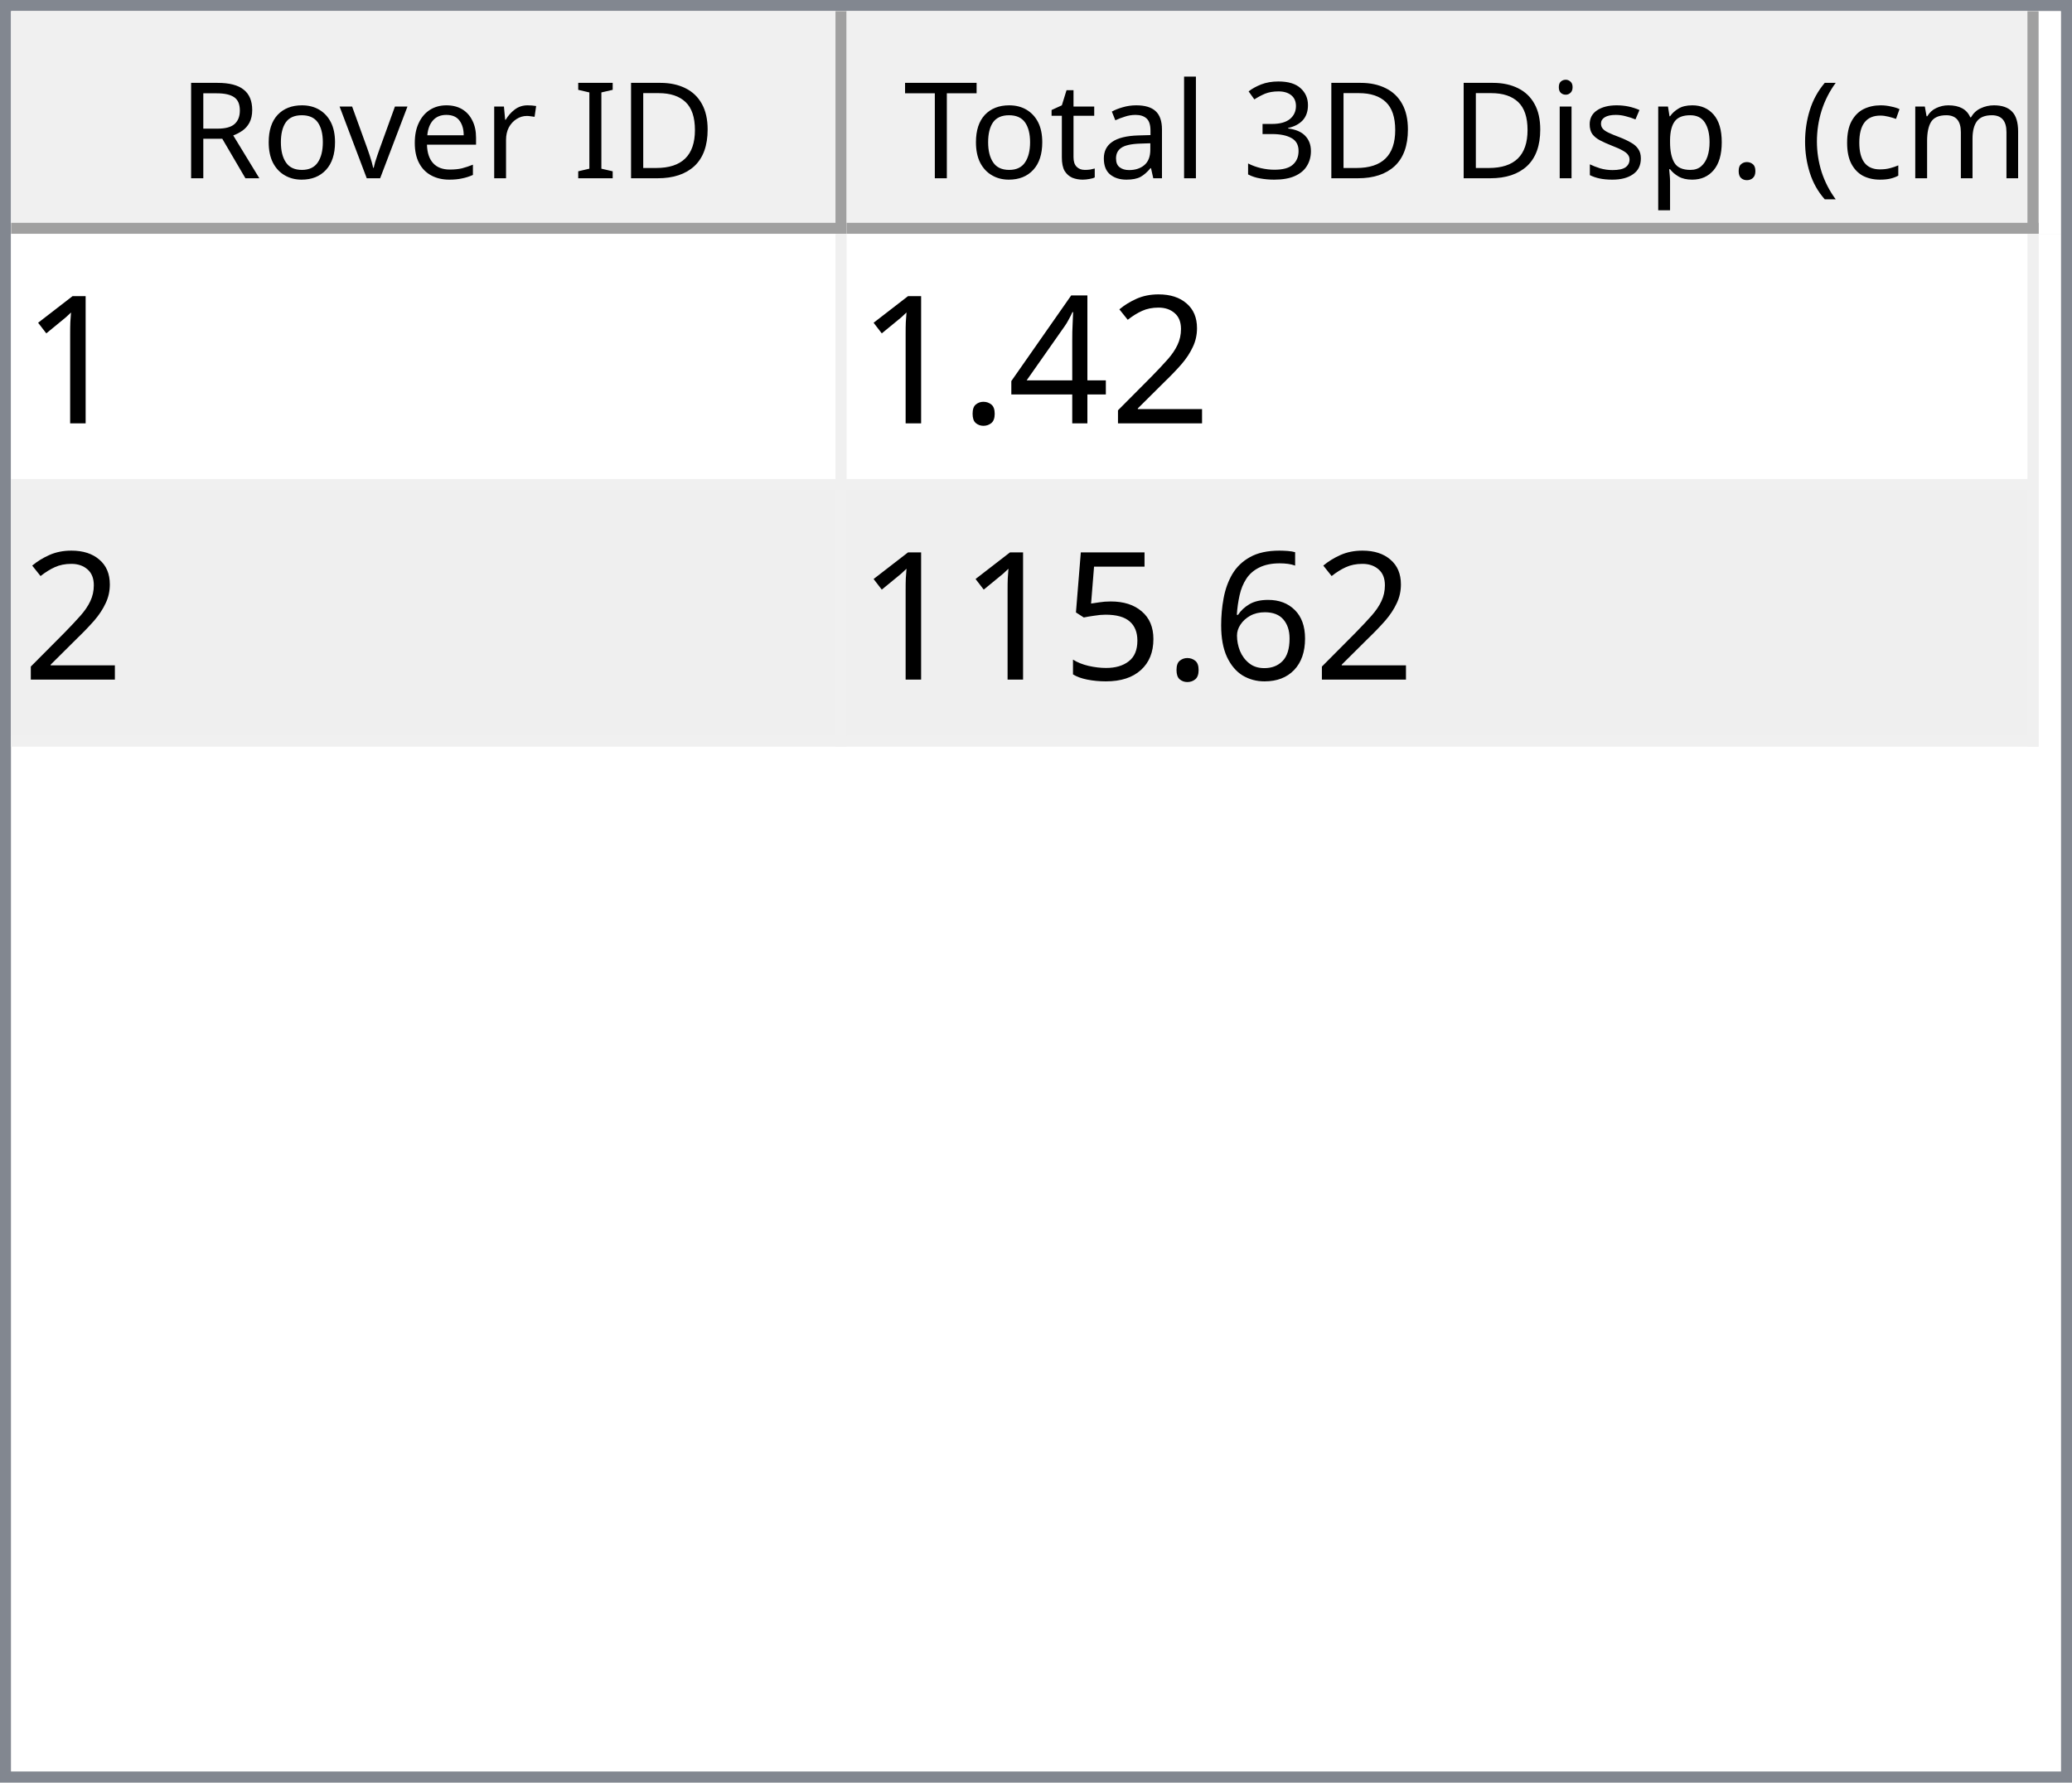
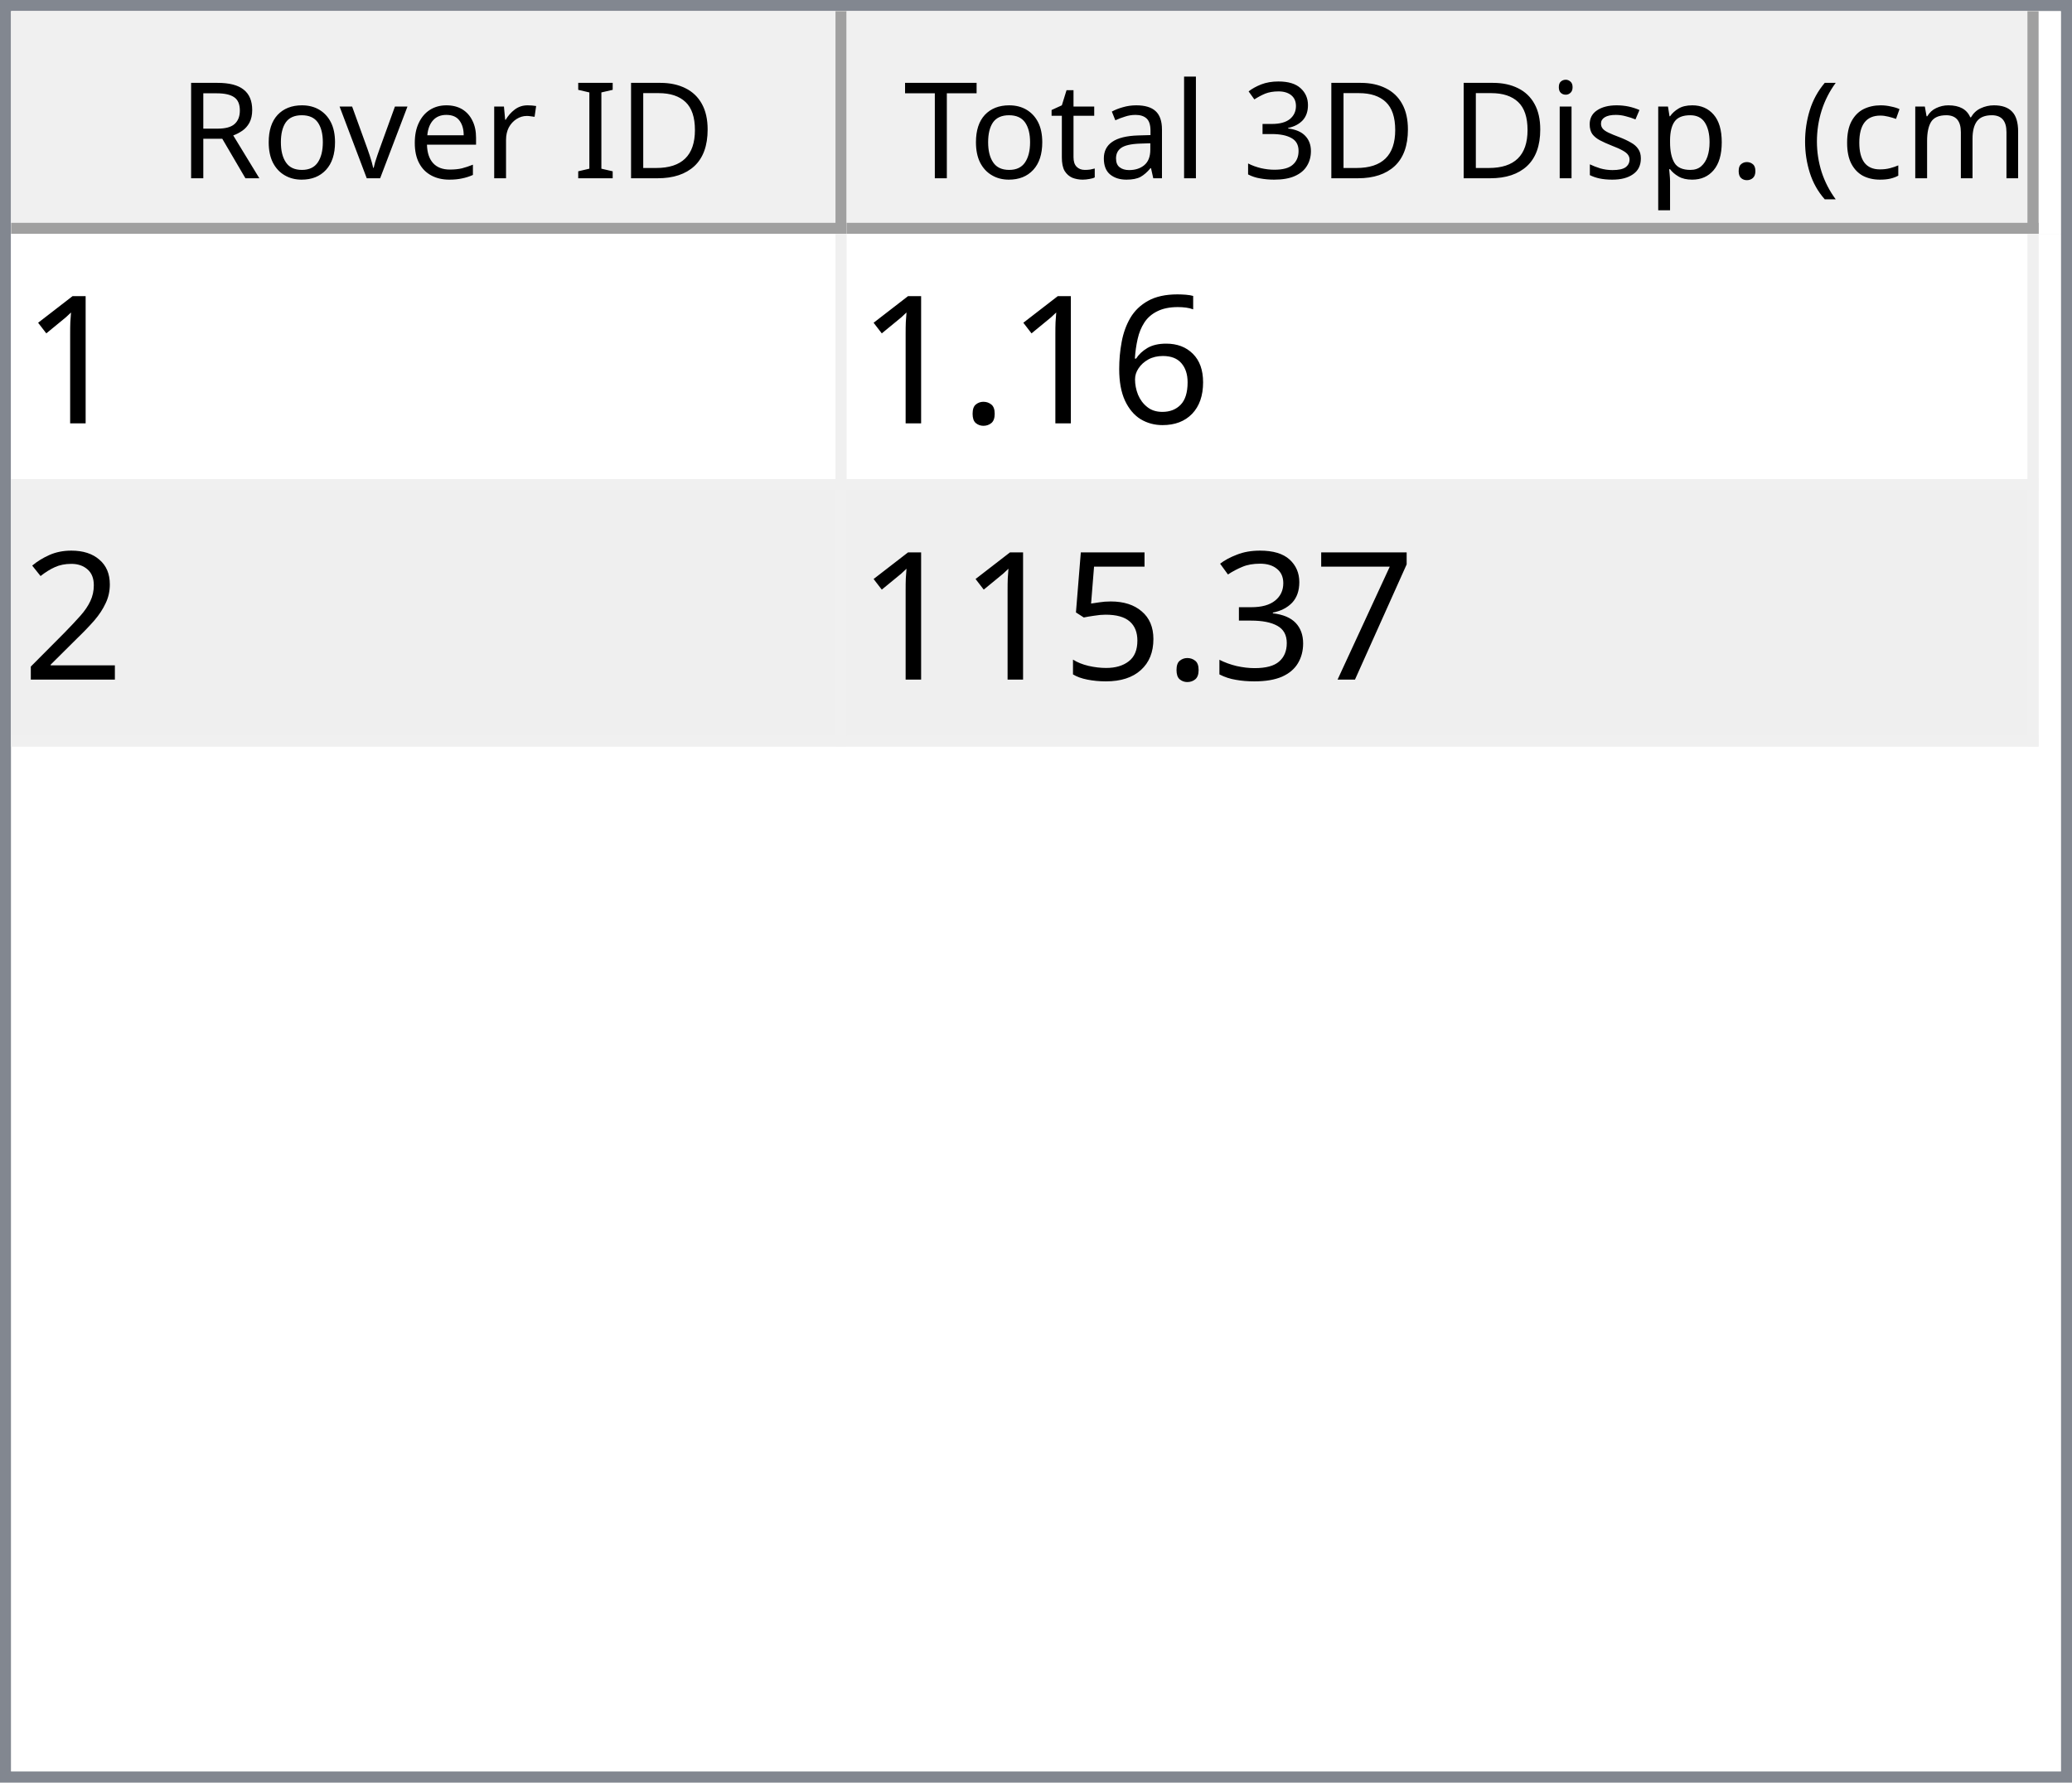
<svg xmlns="http://www.w3.org/2000/svg" style="fill-opacity:1; color-rendering:auto; color-interpolation:auto; text-rendering:auto; stroke:black; stroke-linecap:square; stroke-miterlimit:10; shape-rendering:auto; stroke-opacity:1; fill:black; stroke-dasharray:none; font-weight:normal; stroke-width:1; font-family:'Dialog'; font-style:normal; stroke-linejoin:miter; font-size:12px; stroke-dashoffset:0; image-rendering:auto;" width="186" height="160">
  <defs id="genericDefs" />
  <g>
    <defs id="defs1">
      <clipPath clipPathUnits="userSpaceOnUse" id="clipPath1">
        <path d="M0 0 L186 0 L186 160 L0 160 L0 0 Z" />
      </clipPath>
      <clipPath clipPathUnits="userSpaceOnUse" id="clipPath2">
        <path d="M0 0 L0 160 L186 160 L186 0 Z" />
      </clipPath>
      <clipPath clipPathUnits="userSpaceOnUse" id="clipPath3">
        <path d="M0 0 L0 20 L184 20 L184 0 Z" />
      </clipPath>
      <clipPath clipPathUnits="userSpaceOnUse" id="clipPath4">
        <path d="M0 0 L0 20 L75 20 L75 0 Z" />
      </clipPath>
      <clipPath clipPathUnits="userSpaceOnUse" id="clipPath5">
        <path d="M1 1 L1 19 L74 19 L74 1 Z" />
      </clipPath>
      <clipPath clipPathUnits="userSpaceOnUse" id="clipPath6">
        <path d="M0 0 L0 18 L73 18 L73 0 Z" />
      </clipPath>
      <clipPath clipPathUnits="userSpaceOnUse" id="clipPath7">
        <path d="M-0.5 -0.5 L-0.5 19.5 L74.5 19.5 L74.5 -0.5 Z" />
      </clipPath>
      <clipPath clipPathUnits="userSpaceOnUse" id="clipPath8">
        <path d="M0 0 L0 20 L107 20 L107 0 Z" />
      </clipPath>
      <clipPath clipPathUnits="userSpaceOnUse" id="clipPath9">
        <path d="M1 1 L1 19 L106 19 L106 1 Z" />
      </clipPath>
      <clipPath clipPathUnits="userSpaceOnUse" id="clipPath10">
        <path d="M0 0 L0 18 L105 18 L105 0 Z" />
      </clipPath>
      <clipPath clipPathUnits="userSpaceOnUse" id="clipPath11">
        <path d="M-0.5 -0.5 L-0.5 19.5 L106.5 19.5 L106.5 -0.5 Z" />
      </clipPath>
      <clipPath clipPathUnits="userSpaceOnUse" id="clipPath12">
        <path d="M0 0 L0 138 L184 138 L184 0 Z" />
      </clipPath>
      <clipPath clipPathUnits="userSpaceOnUse" id="clipPath13">
        <path d="M0 0 L0 46 L182 46 L182 0 Z" />
      </clipPath>
      <clipPath clipPathUnits="userSpaceOnUse" id="clipPath14">
        <path d="M-0.5 -0.5 L-0.5 45.5 L181.5 45.5 L181.5 -0.5 Z" />
      </clipPath>
      <clipPath clipPathUnits="userSpaceOnUse" id="clipPath15">
        <path d="M0 0 L0 22 L74 22 L74 0 Z" />
      </clipPath>
      <clipPath clipPathUnits="userSpaceOnUse" id="clipPath16">
        <path d="M0 0 L0 22 L106 22 L106 0 Z" />
      </clipPath>
      <font horiz-adv-x="64.551" id="font1">
        <font-face ascent="107.91" descent="25.098" units-per-em="100" style="font-style:normal; font-family:Segoe UI; font-weight:normal;" />
        <missing-glyph horiz-adv-x="64.551" d="M8.109 0 L8.109 68.266 L56.453 68.266 L56.453 0 L8.109 0 ZM15.328 7.234 L49.219 7.234 L49.219 61.031 L15.328 61.031 L15.328 7.234 Z" />
        <glyph unicode="D" horiz-adv-x="70.117" d="M9.188 0 L9.188 70.016 L28.516 70.016 Q65.531 70.016 65.531 35.891 Q65.531 19.672 55.25 9.836 Q44.969 0 27.734 0 L9.188 0 ZM17.391 62.594 L17.391 7.422 L27.828 7.422 Q41.609 7.422 49.273 14.797 Q56.938 22.172 56.938 35.688 Q56.938 62.594 28.328 62.594 L17.391 62.594 Z" />
        <glyph unicode="I" horiz-adv-x="26.611" d="M17.391 0 L9.188 0 L9.188 70.016 L17.391 70.016 L17.391 0 Z" />
        <glyph unicode=" " horiz-adv-x="27.393" d="" />
        <glyph unicode="r" horiz-adv-x="34.766" d="M34.188 41.891 Q32.078 43.5 28.125 43.5 Q23 43.5 19.555 38.672 Q16.109 33.844 16.109 25.484 L16.109 0 L8.109 0 L8.109 50 L16.109 50 L16.109 39.703 L16.312 39.703 Q18.016 44.969 21.531 47.922 Q25.047 50.875 29.391 50.875 Q32.516 50.875 34.188 50.203 L34.188 41.891 Z" />
        <glyph unicode="e" horiz-adv-x="52.295" d="M48.297 23 L12.984 23 Q13.188 14.656 17.484 10.109 Q21.781 5.562 29.297 5.562 Q37.75 5.562 44.828 11.141 L44.828 3.609 Q38.234 -1.172 27.391 -1.172 Q16.797 -1.172 10.742 5.641 Q4.688 12.453 4.688 24.812 Q4.688 36.469 11.305 43.82 Q17.922 51.172 27.734 51.172 Q37.547 51.172 42.922 44.828 Q48.297 38.484 48.297 27.203 L48.297 23 ZM40.094 29.781 Q40.047 36.719 36.75 40.578 Q33.453 44.438 27.594 44.438 Q21.922 44.438 17.969 40.383 Q14.016 36.328 13.094 29.781 L40.094 29.781 Z" />
        <glyph unicode="v" horiz-adv-x="47.9" d="M47.406 50 L27.484 0 L19.625 0 L0.688 50 L9.469 50 L22.172 13.672 Q23.578 9.672 23.922 6.688 L24.125 6.688 Q24.609 10.453 25.688 13.484 L38.969 50 L47.406 50 Z" />
        <glyph unicode="o" horiz-adv-x="58.594" d="M29 -1.172 Q17.922 -1.172 11.305 5.836 Q4.688 12.844 4.688 24.422 Q4.688 37.016 11.57 44.094 Q18.453 51.172 30.172 51.172 Q41.359 51.172 47.633 44.289 Q53.906 37.406 53.906 25.203 Q53.906 13.234 47.141 6.031 Q40.375 -1.172 29 -1.172 ZM29.594 44.438 Q21.875 44.438 17.383 39.188 Q12.891 33.938 12.891 24.703 Q12.891 15.828 17.43 10.695 Q21.969 5.562 29.594 5.562 Q37.359 5.562 41.531 10.594 Q45.703 15.625 45.703 24.906 Q45.703 34.281 41.531 39.359 Q37.359 44.438 29.594 44.438 Z" />
        <glyph unicode="R" horiz-adv-x="59.814" d="M59.375 0 L49.609 0 L37.891 19.625 Q36.281 22.359 34.766 24.289 Q33.25 26.219 31.664 27.438 Q30.078 28.656 28.25 29.219 Q26.422 29.781 24.125 29.781 L17.391 29.781 L17.391 0 L9.188 0 L9.188 70.016 L30.078 70.016 Q34.672 70.016 38.555 68.867 Q42.438 67.719 45.289 65.375 Q48.141 63.031 49.758 59.547 Q51.375 56.062 51.375 51.375 Q51.375 47.703 50.273 44.656 Q49.172 41.609 47.148 39.211 Q45.125 36.812 42.266 35.133 Q39.406 33.453 35.844 32.516 L35.844 32.328 Q37.594 31.547 38.891 30.547 Q40.188 29.547 41.359 28.18 Q42.531 26.812 43.68 25.078 Q44.828 23.344 46.234 21.047 L59.375 0 ZM17.391 62.594 L17.391 37.203 L28.516 37.203 Q31.594 37.203 34.203 38.133 Q36.812 39.062 38.719 40.797 Q40.625 42.531 41.703 45.047 Q42.781 47.562 42.781 50.688 Q42.781 56.297 39.141 59.445 Q35.5 62.594 28.609 62.594 L17.391 62.594 Z" />
        <glyph unicode=")" horiz-adv-x="30.176" d="M8.297 -15.922 L1.172 -15.922 Q16.406 2.344 16.406 26.812 Q16.406 51.469 1.078 70.016 L8.297 70.016 Q23.531 52.156 23.531 26.703 Q23.531 1.375 8.297 -15.922 Z" />
        <glyph unicode="m" horiz-adv-x="86.133" d="M79.109 0 L71.094 0 L71.094 28.719 Q71.094 37.016 68.531 40.727 Q65.969 44.438 59.906 44.438 Q54.781 44.438 51.195 39.75 Q47.609 35.062 47.609 28.516 L47.609 0 L39.594 0 L39.594 29.688 Q39.594 44.438 28.219 44.438 Q22.953 44.438 19.531 40.016 Q16.109 35.594 16.109 28.516 L16.109 0 L8.109 0 L8.109 50 L16.109 50 L16.109 42.094 L16.312 42.094 Q21.625 51.172 31.844 51.172 Q36.969 51.172 40.773 48.312 Q44.578 45.453 46 40.828 Q51.562 51.172 62.594 51.172 Q79.109 51.172 79.109 30.812 L79.109 0 Z" />
        <glyph unicode="c" horiz-adv-x="46.191" d="M42.188 2.297 Q36.422 -1.172 28.516 -1.172 Q17.828 -1.172 11.258 5.789 Q4.688 12.75 4.688 23.828 Q4.688 36.188 11.766 43.68 Q18.844 51.172 30.672 51.172 Q37.25 51.172 42.281 48.734 L42.281 40.531 Q36.719 44.438 30.375 44.438 Q22.703 44.438 17.797 38.945 Q12.891 33.453 12.891 24.516 Q12.891 15.719 17.508 10.641 Q22.125 5.562 29.891 5.562 Q36.422 5.562 42.188 9.906 L42.188 2.297 Z" />
        <glyph unicode="(" horiz-adv-x="30.176" d="M29.109 -15.922 L21.969 -15.922 Q6.844 1.375 6.844 26.703 Q6.844 52.156 21.969 70.016 L29.203 70.016 Q13.875 51.469 13.875 26.812 Q13.875 2.344 29.109 -15.922 Z" />
        <glyph unicode="." horiz-adv-x="21.68" d="M10.891 -1.078 Q8.641 -1.078 7.055 0.539 Q5.469 2.156 5.469 4.391 Q5.469 6.641 7.055 8.273 Q8.641 9.906 10.891 9.906 Q13.188 9.906 14.797 8.273 Q16.406 6.641 16.406 4.391 Q16.406 2.156 14.797 0.539 Q13.188 -1.078 10.891 -1.078 Z" />
        <glyph unicode="p" horiz-adv-x="58.789" d="M16.312 7.234 L16.109 7.234 L16.109 -23 L8.109 -23 L8.109 50 L16.109 50 L16.109 41.219 L16.312 41.219 Q22.219 51.172 33.594 51.172 Q43.266 51.172 48.688 44.461 Q54.109 37.75 54.109 26.469 Q54.109 13.922 48 6.375 Q41.891 -1.172 31.297 -1.172 Q21.578 -1.172 16.312 7.234 ZM16.109 27.391 L16.109 20.406 Q16.109 14.203 20.141 9.883 Q24.172 5.562 30.375 5.562 Q37.641 5.562 41.773 11.133 Q45.906 16.703 45.906 26.609 Q45.906 34.969 42.047 39.703 Q38.188 44.438 31.594 44.438 Q24.609 44.438 20.359 39.578 Q16.109 34.719 16.109 27.391 Z" />
        <glyph unicode="s" horiz-adv-x="42.432" d="M5.078 1.812 L5.078 10.406 Q11.625 5.562 19.484 5.562 Q30.031 5.562 30.031 12.594 Q30.031 14.594 29.125 15.992 Q28.219 17.391 26.68 18.461 Q25.141 19.531 23.07 20.383 Q21 21.234 18.609 22.172 Q15.281 23.484 12.766 24.828 Q10.25 26.172 8.57 27.859 Q6.891 29.547 6.031 31.695 Q5.172 33.844 5.172 36.719 Q5.172 40.234 6.789 42.945 Q8.406 45.656 11.086 47.484 Q13.766 49.312 17.211 50.242 Q20.656 51.172 24.312 51.172 Q30.812 51.172 35.938 48.922 L35.938 40.828 Q30.422 44.438 23.25 44.438 Q21 44.438 19.195 43.922 Q17.391 43.406 16.094 42.477 Q14.797 41.547 14.086 40.258 Q13.375 38.969 13.375 37.406 Q13.375 35.453 14.086 34.133 Q14.797 32.812 16.164 31.789 Q17.531 30.766 19.484 29.938 Q21.438 29.109 23.922 28.125 Q27.25 26.859 29.883 25.516 Q32.516 24.172 34.375 22.484 Q36.234 20.797 37.234 18.602 Q38.234 16.406 38.234 13.375 Q38.234 9.672 36.602 6.938 Q34.969 4.203 32.234 2.398 Q29.5 0.594 25.93 -0.289 Q22.359 -1.172 18.453 -1.172 Q10.75 -1.172 5.078 1.812 Z" />
        <glyph unicode="i" horiz-adv-x="24.219" d="M12.203 62.703 Q10.062 62.703 8.547 64.164 Q7.031 65.625 7.031 67.875 Q7.031 70.125 8.547 71.609 Q10.062 73.094 12.203 73.094 Q14.406 73.094 15.945 71.609 Q17.484 70.125 17.484 67.875 Q17.484 65.719 15.945 64.211 Q14.406 62.703 12.203 62.703 ZM16.109 0 L8.109 0 L8.109 50 L16.109 50 L16.109 0 Z" />
        <glyph unicode="3" horiz-adv-x="53.906" d="M46.531 19.828 Q46.531 15.094 44.75 11.211 Q42.969 7.328 39.719 4.57 Q36.469 1.812 31.93 0.297 Q27.391 -1.219 21.922 -1.219 Q11.922 -1.219 6 2.594 L6 11.188 Q13.094 5.609 22.219 5.609 Q25.875 5.609 28.828 6.539 Q31.781 7.469 33.906 9.227 Q36.031 10.984 37.18 13.477 Q38.328 15.969 38.328 19.094 Q38.328 32.812 18.797 32.812 L12.984 32.812 L12.984 39.594 L18.5 39.594 Q35.797 39.594 35.797 52.484 Q35.797 64.406 22.609 64.406 Q15.188 64.406 8.688 59.422 L8.688 67.188 Q15.375 71.188 24.609 71.188 Q29 71.188 32.57 69.969 Q36.141 68.75 38.68 66.555 Q41.219 64.359 42.609 61.281 Q44 58.203 44 54.5 Q44 40.672 30.031 36.719 L30.031 36.531 Q33.594 36.141 36.625 34.797 Q39.656 33.453 41.852 31.305 Q44.047 29.156 45.289 26.25 Q46.531 23.344 46.531 19.828 Z" />
        <glyph unicode="l" horiz-adv-x="24.219" d="M16.109 0 L8.109 0 L8.109 74.031 L16.109 74.031 L16.109 0 Z" />
        <glyph unicode="a" horiz-adv-x="50.879" d="M43.891 0 L35.891 0 L35.891 7.812 L35.688 7.812 Q30.469 -1.172 20.312 -1.172 Q12.844 -1.172 8.617 2.781 Q4.391 6.734 4.391 13.281 Q4.391 27.297 20.906 29.594 L35.891 31.688 Q35.891 44.438 25.594 44.438 Q16.547 44.438 9.281 38.281 L9.281 46.484 Q16.656 51.172 26.266 51.172 Q43.891 51.172 43.891 32.516 L43.891 0 ZM35.891 25.297 L23.828 23.641 Q18.266 22.859 15.43 20.875 Q12.594 18.891 12.594 13.875 Q12.594 10.203 15.211 7.883 Q17.828 5.562 22.172 5.562 Q28.125 5.562 32.008 9.742 Q35.891 13.922 35.891 20.312 L35.891 25.297 Z" />
        <glyph unicode="t" horiz-adv-x="33.887" d="M31.297 0.484 Q28.469 -1.078 23.828 -1.078 Q10.688 -1.078 10.688 13.578 L10.688 43.172 L2.094 43.172 L2.094 50 L10.688 50 L10.688 62.203 L18.703 64.797 L18.703 50 L31.297 50 L31.297 43.172 L18.703 43.172 L18.703 14.984 Q18.703 9.969 20.414 7.82 Q22.125 5.672 26.078 5.672 Q29.109 5.672 31.297 7.328 L31.297 0.484 Z" />
        <glyph unicode="T" horiz-adv-x="52.393" d="M50.594 62.594 L30.375 62.594 L30.375 0 L22.172 0 L22.172 62.594 L2 62.594 L2 70.016 L50.594 70.016 L50.594 62.594 Z" />
      </font>
      <font horiz-adv-x="75.0" id="font2">
        <font-face ascent="100.537" descent="21.973" units-per-em="100" style="font-style:normal; font-family:sans-serif; font-weight:normal;" />
        <missing-glyph horiz-adv-x="75.0" d="M12.5 0 L12.5 62.5 L62.5 62.5 L62.5 0 L12.5 0 ZM14.062 1.562 L60.938 1.562 L60.938 60.938 L14.062 60.938 L14.062 1.562 Z" />
        <glyph unicode="1" horiz-adv-x="55.615" d="M37.25 0 L28.469 0 L28.469 56 Q25.297 52.984 20.141 49.953 Q14.984 46.922 10.891 45.406 L10.891 53.906 Q18.266 57.375 23.781 62.305 Q29.297 67.234 31.594 71.875 L37.25 71.875 L37.25 0 Z" />
+         <glyph unicode="6" horiz-adv-x="55.615" d="M49.75 54.047 L41.016 53.375 Q39.844 58.547 37.703 60.891 Q34.125 64.656 28.906 64.656 Q24.703 64.656 21.531 62.312 Q17.391 59.281 14.992 53.469 Q12.594 47.656 12.5 36.922 Q15.672 41.75 20.266 44.094 Q24.859 46.438 29.891 46.438 Q38.672 46.438 44.852 39.969 Q51.031 33.5 51.031 23.25 Q51.031 16.5 48.125 10.719 Q45.219 4.938 40.141 1.859 Q35.062 -1.219 28.609 -1.219 Q17.625 -1.219 10.695 6.859 Q3.766 14.938 3.766 33.5 Q3.766 54.25 11.422 63.672 Q18.109 71.875 29.438 71.875 Q37.891 71.875 43.289 67.141 Q48.688 62.406 49.75 54.047 ZM13.875 23.188 Q13.875 18.656 15.797 14.508 Q17.719 10.359 21.188 8.18 Q24.656 6 28.469 6 Q34.031 6 38.039 10.492 Q42.047 14.984 42.047 22.703 Q42.047 30.125 38.086 34.398 Q34.125 38.672 28.125 38.672 Q22.172 38.672 18.023 34.398 Q13.875 30.125 13.875 23.188 Z" />
+         <glyph unicode="." horiz-adv-x="27.783" d="M9.078 0 L9.078 10.016 L19.094 10.016 L19.094 0 L9.078 0 Z" />
        <glyph unicode="2" horiz-adv-x="55.615" d="M50.344 8.453 L50.344 0 L3.031 0 Q2.938 3.172 4.047 6.109 Q5.859 10.938 9.836 15.625 Q13.812 20.312 21.344 26.469 Q33.016 36.031 37.117 41.625 Q41.219 47.219 41.219 52.203 Q41.219 57.422 37.477 61.008 Q33.734 64.594 27.734 64.594 Q21.391 64.594 17.578 60.789 Q13.766 56.984 13.719 50.25 L4.688 51.172 Q5.609 61.281 11.664 66.578 Q17.719 71.875 27.938 71.875 Q38.234 71.875 44.242 66.164 Q50.25 60.453 50.25 52 Q50.25 47.703 48.492 43.555 Q46.734 39.406 42.656 34.812 Q38.578 30.219 29.109 22.219 Q21.188 15.578 18.945 13.211 Q16.703 10.844 15.234 8.453 L50.344 8.453 Z" />
-         <glyph unicode="4" horiz-adv-x="55.615" d="M32.328 0 L32.328 17.141 L1.266 17.141 L1.266 25.203 L33.938 71.578 L41.109 71.578 L41.109 25.203 L50.781 25.203 L50.781 17.141 L41.109 17.141 L41.109 0 L32.328 0 ZM32.328 25.203 L32.328 57.469 L9.906 25.203 L32.328 25.203 Z" />
-         <glyph unicode="." horiz-adv-x="27.783" d="M9.078 0 L9.078 10.016 L19.094 10.016 L19.094 0 L9.078 0 Z" />
-         <glyph unicode="6" horiz-adv-x="55.615" d="M49.75 54.047 L41.016 53.375 Q39.844 58.547 37.703 60.891 Q34.125 64.656 28.906 64.656 Q24.703 64.656 21.531 62.312 Q17.391 59.281 14.992 53.469 Q12.594 47.656 12.5 36.922 Q15.672 41.75 20.266 44.094 Q24.859 46.438 29.891 46.438 Q38.672 46.438 44.852 39.969 Q51.031 33.5 51.031 23.25 Q51.031 16.5 48.125 10.719 Q45.219 4.938 40.141 1.859 Q35.062 -1.219 28.609 -1.219 Q17.625 -1.219 10.695 6.859 Q3.766 14.938 3.766 33.5 Q3.766 54.25 11.422 63.672 Q18.109 71.875 29.438 71.875 Q37.891 71.875 43.289 67.141 Q48.688 62.406 49.75 54.047 ZM13.875 23.188 Q13.875 18.656 15.797 14.508 Q17.719 10.359 21.188 8.18 Q24.656 6 28.469 6 Q34.031 6 38.039 10.492 Q42.047 14.984 42.047 22.703 Q42.047 30.125 38.086 34.398 Q34.125 38.672 28.125 38.672 Q22.172 38.672 18.023 34.398 Q13.875 30.125 13.875 23.188 Z" />
+         <glyph unicode="7" horiz-adv-x="55.615" d="M4.734 62.203 L4.734 70.656 L51.078 70.656 L51.078 63.812 Q44.234 56.547 37.523 44.484 Q30.812 32.422 27.156 19.672 Q24.516 10.688 23.781 0 L14.75 0 Q14.891 8.453 18.062 20.414 Q21.234 32.375 27.172 43.484 Q33.109 54.594 39.797 62.203 L4.734 62.203 Z" />
+         <glyph unicode="3" horiz-adv-x="55.615" d="M4.203 18.891 L12.984 20.062 Q14.5 12.594 18.141 9.297 Q21.781 6 27 6 Q33.203 6 37.477 10.297 Q41.75 14.594 41.75 20.953 Q41.75 27 37.797 30.93 Q33.844 34.859 27.734 34.859 Q25.25 34.859 21.531 33.891 L22.516 41.609 Q23.391 41.5 23.922 41.5 Q29.547 41.5 34.039 44.43 Q38.531 47.359 38.531 53.469 Q38.531 58.297 35.258 61.477 Q31.984 64.656 26.812 64.656 Q21.688 64.656 18.266 61.43 Q14.844 58.203 13.875 51.766 L5.078 53.328 Q6.688 62.156 12.398 67.016 Q18.109 71.875 26.609 71.875 Q32.469 71.875 37.398 69.359 Q42.328 66.844 44.945 62.5 Q47.562 58.156 47.562 53.266 Q47.562 48.641 45.07 44.828 Q42.578 41.016 37.703 38.766 Q44.047 37.312 47.562 32.695 Q51.078 28.078 51.078 21.141 Q51.078 11.766 44.242 5.25 Q37.406 -1.266 26.953 -1.266 Q17.531 -1.266 11.305 4.352 Q5.078 9.969 4.203 18.891 Z" />
        <glyph unicode="5" horiz-adv-x="55.615" d="M4.156 18.75 L13.375 19.531 Q14.406 12.797 18.141 9.398 Q21.875 6 27.156 6 Q33.5 6 37.891 10.789 Q42.281 15.578 42.281 23.484 Q42.281 31 38.062 35.352 Q33.844 39.703 27 39.703 Q22.75 39.703 19.336 37.773 Q15.922 35.844 13.969 32.766 L5.719 33.844 L12.641 70.609 L48.25 70.609 L48.25 62.203 L19.672 62.203 L15.828 42.969 Q22.266 47.469 29.344 47.469 Q38.719 47.469 45.164 40.969 Q51.609 34.469 51.609 24.266 Q51.609 14.547 45.953 7.469 Q39.062 -1.219 27.156 -1.219 Q17.391 -1.219 11.211 4.25 Q5.031 9.719 4.156 18.75 Z" />
      </font>
    </defs>
    <g style="fill:white; stroke:white;">
      <rect x="0" y="0" width="186" style="clip-path:url(#clipPath1); stroke:none;" height="160" />
    </g>
    <g style="fill:white; text-rendering:optimizeSpeed; color-rendering:optimizeSpeed; image-rendering:optimizeSpeed; shape-rendering:crispEdges; stroke:white; color-interpolation:sRGB;">
      <rect x="0" width="186" height="160" y="0" style="stroke:none;" />
      <path style="stroke:none;" d="M0 160 L186 160 L186 0 L0 0 Z" />
    </g>
    <g style="fill:rgb(240,240,240); font-family:'Segoe UI'; stroke:rgb(240,240,240);">
      <rect x="0" y="0" width="186" style="clip-path:url(#clipPath2); stroke:none;" height="160" />
    </g>
    <g style="fill:rgb(130,135,144); font-family:'Segoe UI'; stroke:rgb(130,135,144);">
      <path d="M0 0 L186 0 L186 160 L0 160 L0 0 ZM1 1 L185 1 L185 159 L1 159 L1 1 Z" style="fill-rule:evenodd; clip-path:url(#clipPath2); stroke:none;" />
    </g>
    <g style="fill:white; font-family:'Segoe UI'; stroke:white;" transform="translate(1,1)">
      <rect x="0" y="0" width="184" style="clip-path:url(#clipPath3); stroke:none;" height="20" />
    </g>
    <g style="fill:rgb(240,240,240); font-family:'Segoe UI'; stroke:rgb(240,240,240);" transform="translate(1,1)">
      <rect x="0" y="0" width="75" style="clip-path:url(#clipPath4); stroke:none;" height="20" />
    </g>
    <g style="font-family:'Segoe UI';" transform="translate(2,2)">
      <text x="14" xml:space="preserve" y="14" style="clip-path:url(#clipPath6); stroke:none;">Rover ID</text>
    </g>
    <g style="fill:rgb(160,160,160); font-family:'Segoe UI'; stroke:rgb(160,160,160); stroke-linejoin:bevel;" transform="translate(1.5,1.5)">
      <line x1="74" x2="74" y1="0" style="fill:none; clip-path:url(#clipPath7);" y2="19" />
    </g>
    <g style="fill:rgb(160,160,160); font-family:'Segoe UI'; stroke:rgb(160,160,160); stroke-linejoin:bevel;" transform="matrix(1,0,0,1,1,1) translate(0.5,0.5)">
      <line x1="0" x2="74" y1="19" style="fill:none; clip-path:url(#clipPath7);" y2="19" />
    </g>
    <g style="fill:rgb(240,240,240); font-family:'Segoe UI'; stroke:rgb(240,240,240);" transform="translate(76,1)">
      <rect x="0" y="0" width="107" style="clip-path:url(#clipPath8); stroke:none;" height="20" />
    </g>
    <g style="font-family:'Segoe UI';" transform="translate(77,2)">
      <text x="1" xml:space="preserve" y="14" style="clip-path:url(#clipPath10); stroke:none;"> Total 3D Disp. (cm)</text>
    </g>
    <g style="fill:rgb(160,160,160); font-family:'Segoe UI'; stroke:rgb(160,160,160); stroke-linejoin:bevel;" transform="translate(76.5,1.5)">
      <line x1="106" x2="106" y1="0" style="fill:none; clip-path:url(#clipPath11);" y2="19" />
    </g>
    <g style="fill:rgb(160,160,160); font-family:'Segoe UI'; stroke:rgb(160,160,160); stroke-linejoin:bevel;" transform="matrix(1,0,0,1,76,1) translate(0.5,0.5)">
      <line x1="0" x2="106" y1="19" style="fill:none; clip-path:url(#clipPath11);" y2="19" />
    </g>
    <g style="fill:white; font-family:'Segoe UI'; stroke:white;" transform="translate(1,21)">
      <rect x="0" y="0" width="184" style="clip-path:url(#clipPath12); stroke:none;" height="138" />
    </g>
    <g style="fill:rgb(240,240,240); font-size:16px; font-family:sans-serif; stroke:rgb(240,240,240);" transform="translate(1,21)">
      <rect x="0" y="0" width="182" style="clip-path:url(#clipPath13); stroke:none;" height="46" />
      <line transform="translate(0.5,0.5)" x1="0" x2="181" y1="22" style="clip-path:url(#clipPath14); fill:none; stroke-linejoin:bevel;" y2="22" />
    </g>
    <g transform="matrix(1,0,0,1,1,21) translate(0.5,0.5)" style="fill:rgb(240,240,240); font-size:16px; font-family:sans-serif; stroke:rgb(240,240,240); stroke-linejoin:bevel;">
      <line x1="0" x2="181" y1="45" style="fill:none; clip-path:url(#clipPath14);" y2="45" />
    </g>
    <g transform="matrix(1,0,0,1,1,21) translate(0.5,0.5)" style="fill:rgb(240,240,240); font-size:16px; font-family:sans-serif; stroke:rgb(240,240,240); stroke-linejoin:bevel;">
      <line x1="74" x2="74" y1="0" style="fill:none; clip-path:url(#clipPath14);" y2="45" />
    </g>
    <g transform="matrix(1,0,0,1,1,21) translate(0.5,0.5)" style="fill:rgb(240,240,240); font-size:16px; font-family:sans-serif; stroke:rgb(240,240,240); stroke-linejoin:bevel;">
      <line x1="181" x2="181" y1="0" style="fill:none; clip-path:url(#clipPath14);" y2="45" />
    </g>
    <g style="fill:white; font-size:16px; font-family:sans-serif; stroke:white;" transform="matrix(1,0,0,1,1,21)">
      <rect x="0" y="0" width="74" style="clip-path:url(#clipPath15); stroke:none;" height="22" />
      <text x="1" y="17" style="fill:black; clip-path:url(#clipPath15); stroke:none;" xml:space="preserve">1</text>
    </g>
    <g style="fill:white; font-size:16px; font-family:sans-serif; stroke:white;" transform="matrix(1,0,0,1,1,21) translate(75,0)">
      <rect x="0" y="0" width="106" style="clip-path:url(#clipPath16); stroke:none;" height="22" />
-       <text x="1" y="17" style="fill:black; clip-path:url(#clipPath16); stroke:none;" xml:space="preserve">1.42</text>
+       <text x="1" y="17" style="fill:black; clip-path:url(#clipPath16); stroke:none;" xml:space="preserve">1.16</text>
    </g>
    <g style="fill:rgb(239,239,239); font-size:16px; font-family:sans-serif; stroke:rgb(239,239,239);" transform="matrix(1,0,0,1,1,21) translate(0,23)">
      <rect x="0" y="0" width="74" style="clip-path:url(#clipPath15); stroke:none;" height="22" />
      <text x="1" y="17" style="fill:black; clip-path:url(#clipPath15); stroke:none;" xml:space="preserve">2</text>
    </g>
    <g style="fill:rgb(239,239,239); font-size:16px; font-family:sans-serif; stroke:rgb(239,239,239);" transform="matrix(1,0,0,1,1,21) translate(75,23)">
      <rect x="0" y="0" width="106" style="clip-path:url(#clipPath16); stroke:none;" height="22" />
-       <text x="1" y="17" style="fill:black; clip-path:url(#clipPath16); stroke:none;" xml:space="preserve">115.62</text>
+       <text x="1" y="17" style="fill:black; clip-path:url(#clipPath16); stroke:none;" xml:space="preserve">115.37</text>
    </g>
  </g>
</svg>
